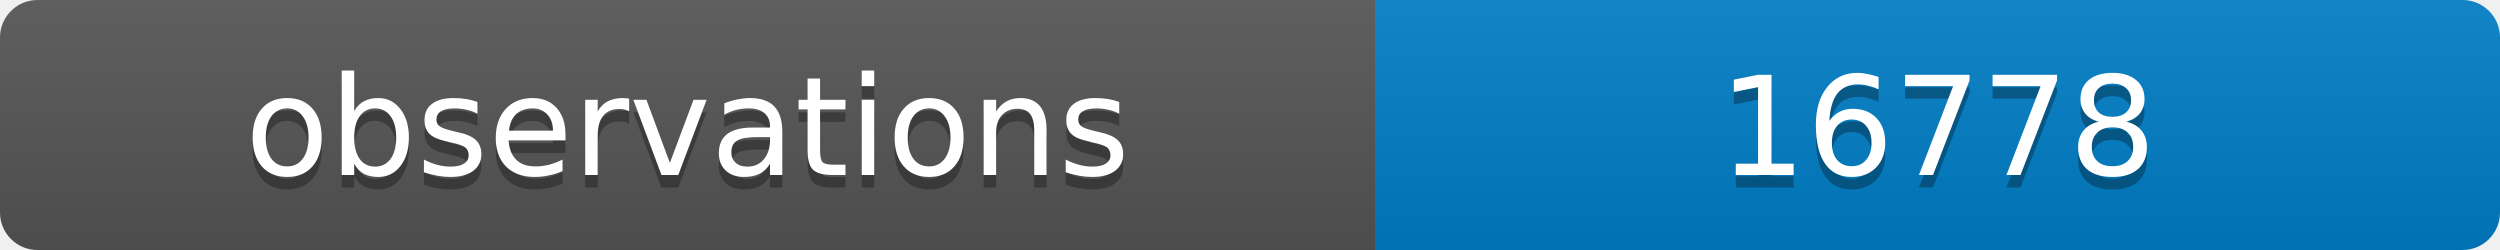
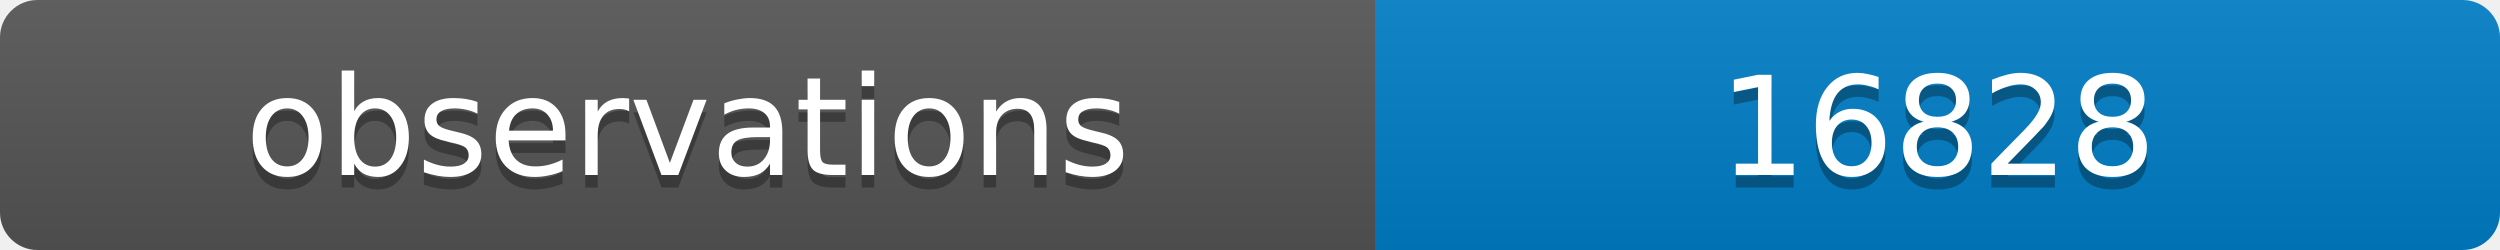
<svg xmlns="http://www.w3.org/2000/svg" width="200" height="20">
  <linearGradient id="b" x2="0" y2="100%">
    <stop offset="0" stop-color="#bbb" stop-opacity=".1" />
    <stop offset="1" stop-opacity=".1" />
  </linearGradient>
  <clipPath id="a">
    <rect width="200" height="20" rx="3" fill="#fff" />
  </clipPath>
  <g clip-path="url(#a)">
    <path fill="#555" d="M0 0h110v20H0z" />
    <path fill="#007ec6" d="M110 0h90v20H110z" />
    <path fill="url(#b)" d="M0 0h200v20H0z" />
  </g>
  <g fill="#fff" text-anchor="middle" font-family="DejaVu Sans,Verdana,Geneva,sans-serif" font-size="11">
    <text x="55" y="15" fill="#010101" fill-opacity=".3">observations</text>
    <text x="55" y="14">observations</text>
-     <text x="155" y="15" fill="#010101" fill-opacity=".3">16778</text>
-     <text x="155" y="14">16778</text>
+     <text x="155" y="15" fill="#010101" fill-opacity=".3">16828</text>
+     <text x="155" y="14">16828</text>
  </g>
</svg>
